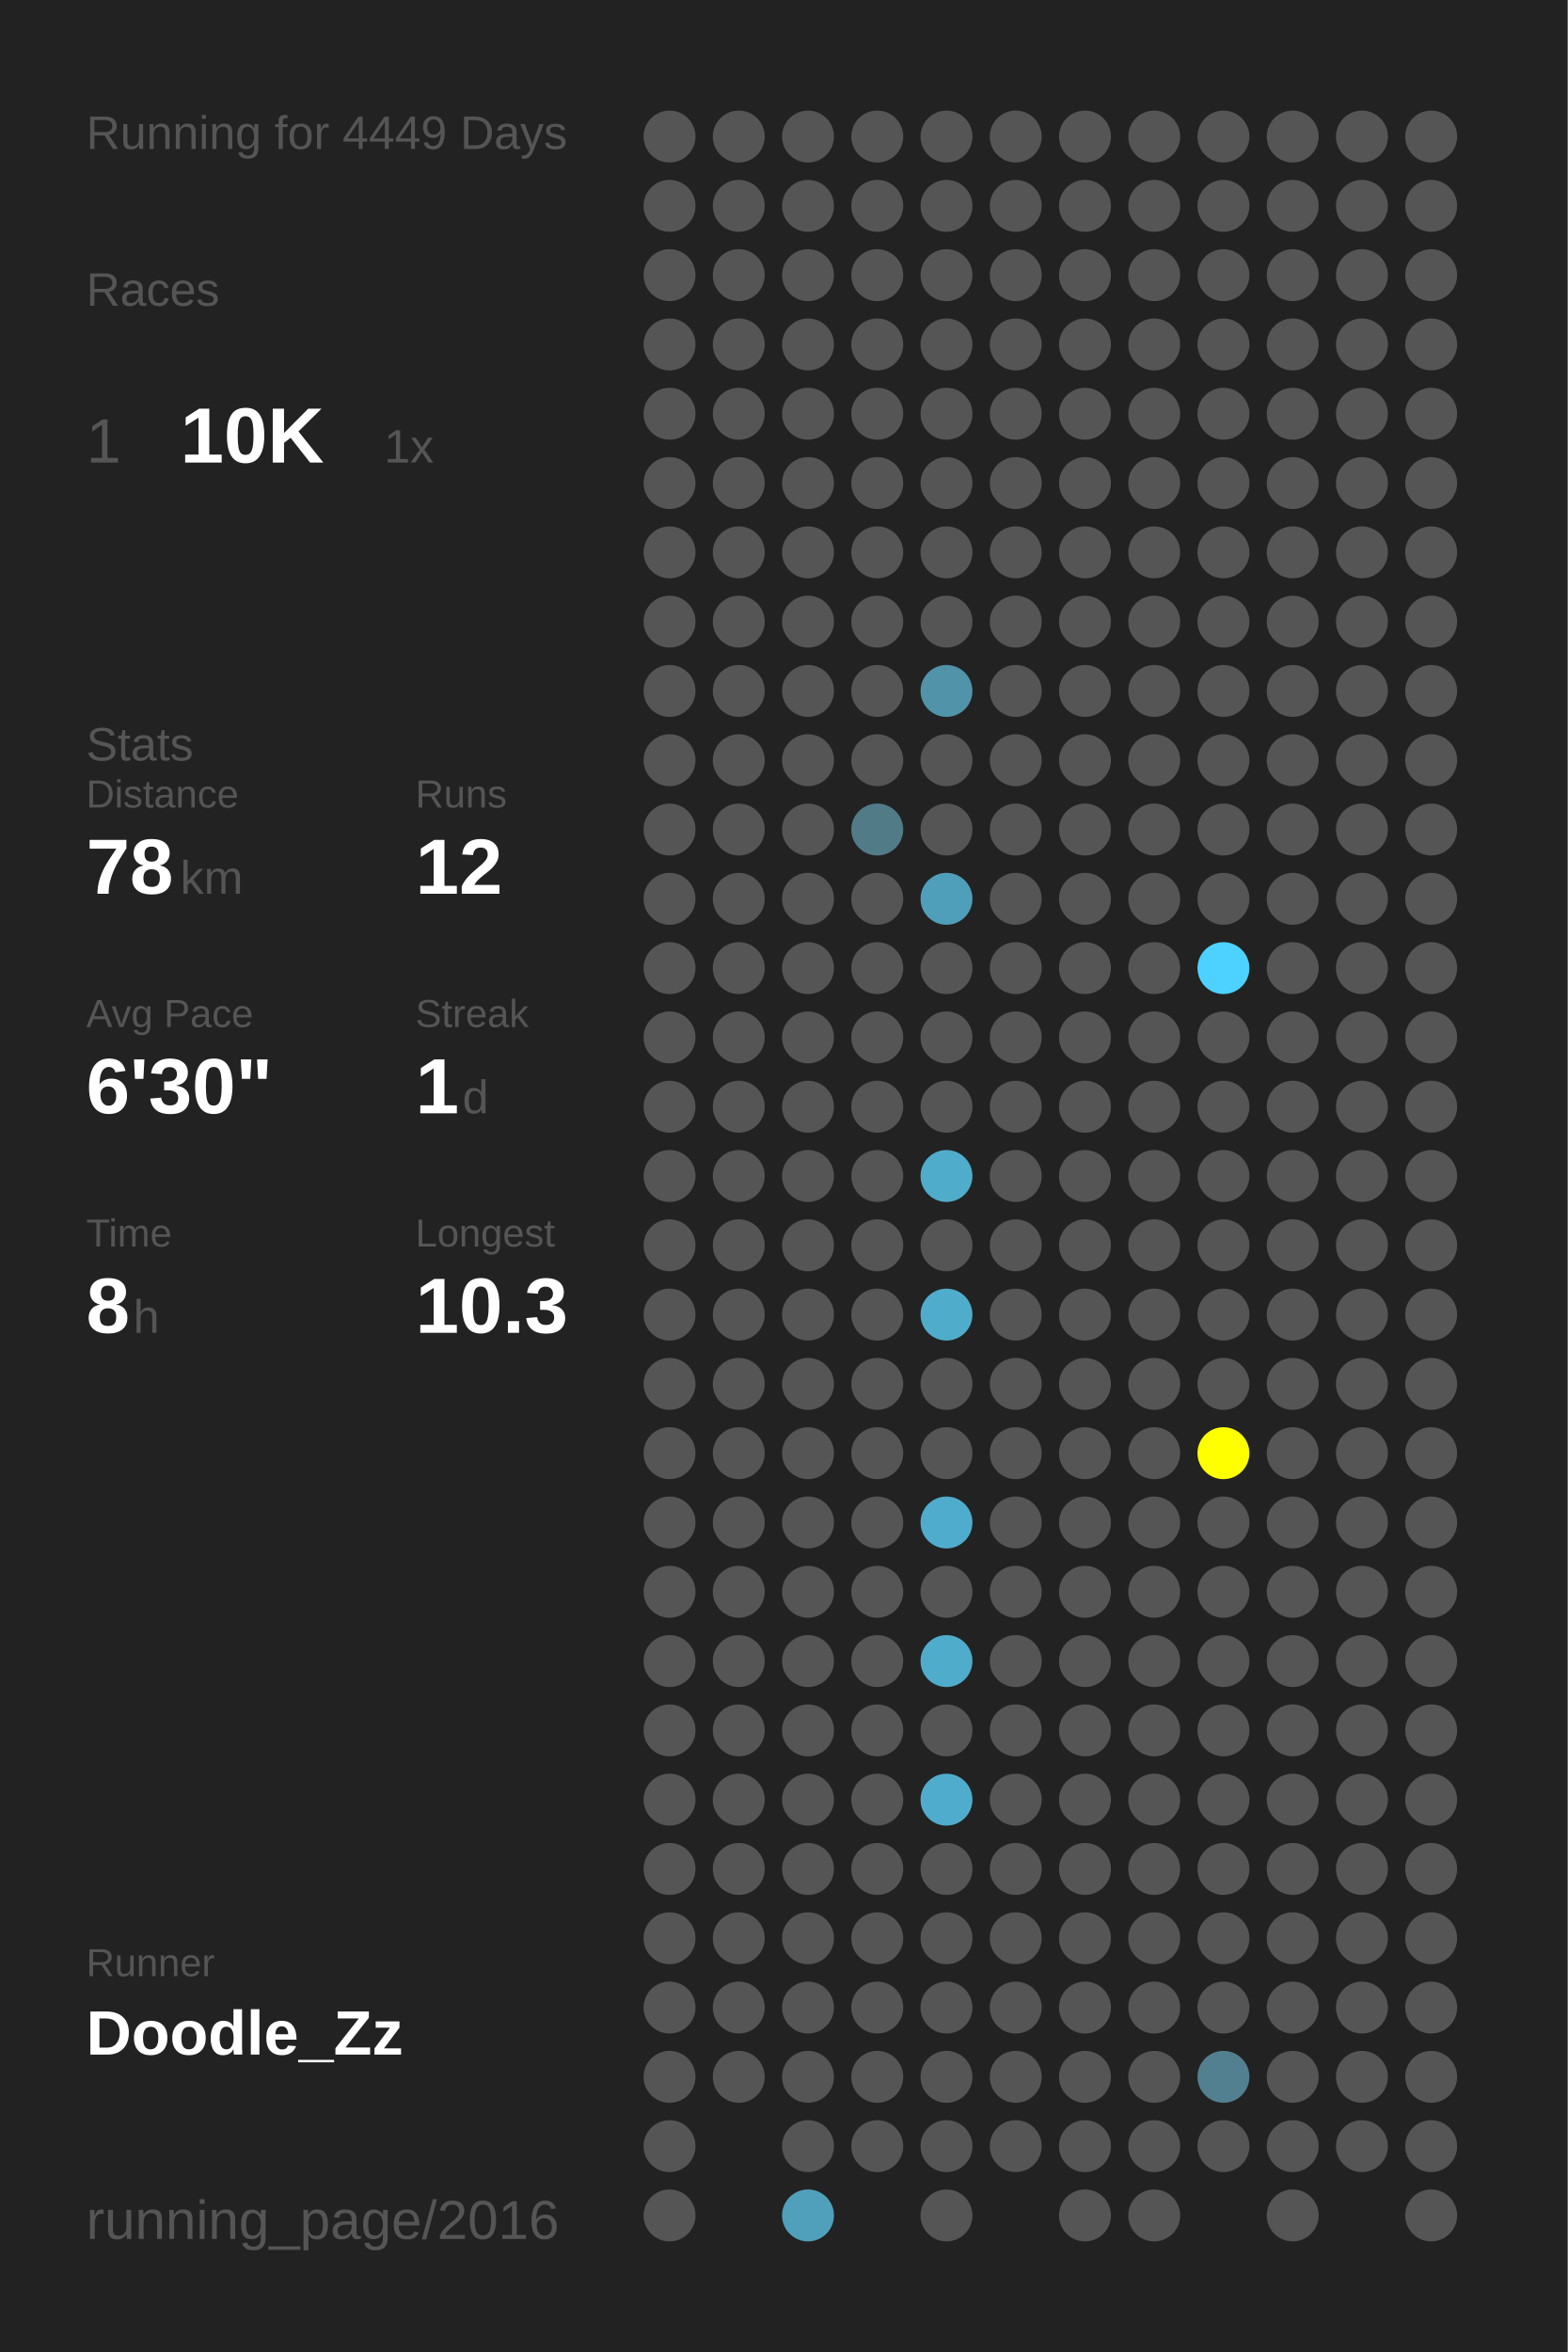
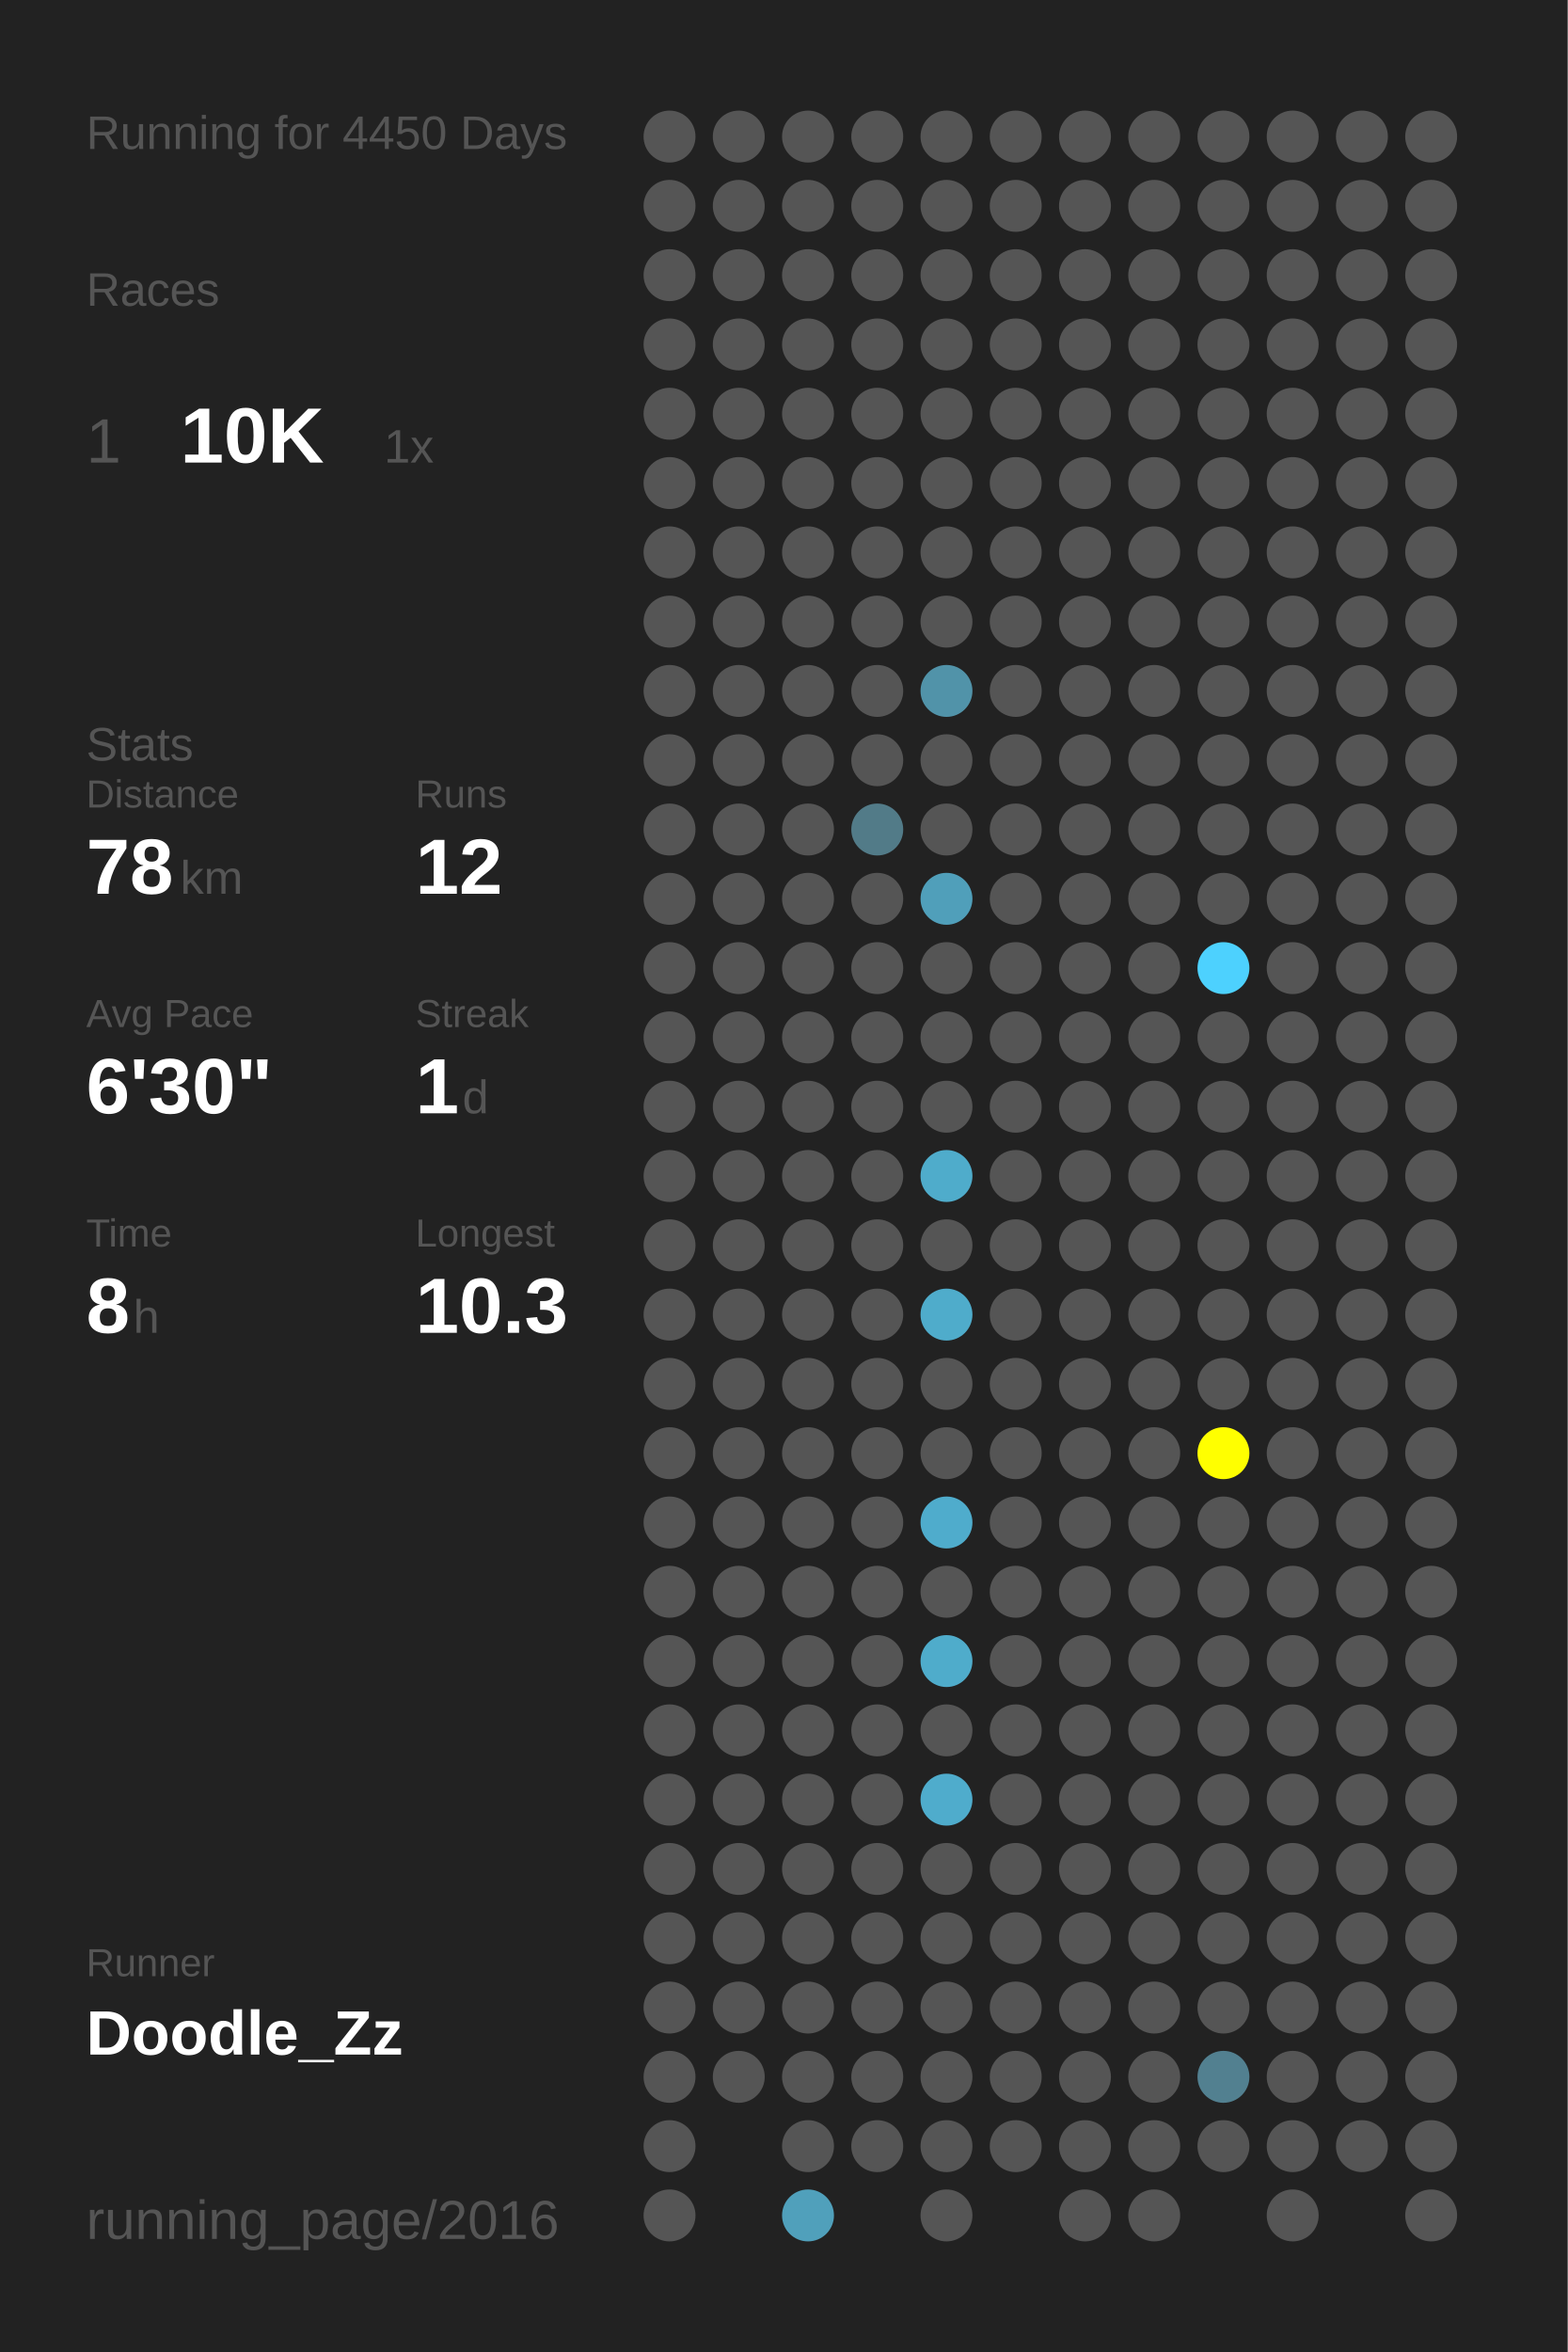
<svg xmlns="http://www.w3.org/2000/svg" baseProfile="full" height="300mm" version="1.1" viewBox="0,0,200,300" width="200mm">
  <defs />
  <rect fill="#222222" height="300" width="200" x="0" y="0" />
-   <text fill="#555555" style="font-size:6px; font-family:Arial;" x="11" y="19">Running for 4449 Days</text>
+   <text fill="#555555" style="font-size:6px; font-family:Arial;" x="11" y="19">Running for 4450 Days</text>
  <text fill="#555555" style="font-size:6px; font-family:Arial;" x="11" y="39">Races</text>
  <text fill="#555555" style="font-size:8px; font-family:Arial;" x="11" y="59">1</text>
  <text fill="#FFFFFF" style="font-size:10px; font-family:Arial; font-weight:bold;" x="23" y="59">10K</text>
  <text fill="#555555" style="font-size:6px; font-family:Arial;" x="49" y="59">1x</text>
  <text fill="#555555" style="font-size:6px; font-family:Arial;" x="11" y="97">Stats</text>
  <text fill="#555555" style="font-size:5px; font-family:Arial;" x="11" y="103">Distance</text>
  <text fill="#FFFFFF" style="font-size:10px; font-family:Arial; font-weight:bold;" x="11" y="114">78</text>
  <text fill="#555555" style="font-size:6px; font-family:Arial;" x="23" y="114">km</text>
  <text fill="#555555" style="font-size:5px; font-family:Arial;" x="53" y="103">Runs</text>
  <text fill="#FFFFFF" style="font-size:10px; font-family:Arial; font-weight:bold;" x="53" y="114">12</text>
  <text fill="#555555" style="font-size:5px; font-family:Arial;" x="11" y="131">Avg Pace</text>
  <text fill="#FFFFFF" style="font-size:10px; font-family:Arial; font-weight:bold;" x="11" y="142">6'30"</text>
  <text fill="#555555" style="font-size:5px; font-family:Arial;" x="53" y="131">Streak</text>
  <text fill="#FFFFFF" style="font-size:10px; font-family:Arial; font-weight:bold;" x="53" y="142">1</text>
  <text fill="#555555" style="font-size:6px; font-family:Arial;" x="59" y="142">d</text>
  <text fill="#555555" style="font-size:5px; font-family:Arial;" x="11" y="159">Time</text>
  <text fill="#FFFFFF" style="font-size:10px; font-family:Arial; font-weight:bold;" x="11" y="170">8</text>
  <text fill="#555555" style="font-size:6px; font-family:Arial;" x="17" y="170">h</text>
  <text fill="#555555" style="font-size:5px; font-family:Arial;" x="53" y="159">Longest</text>
  <text fill="#FFFFFF" style="font-size:10px; font-family:Arial; font-weight:bold;" x="53" y="170">10.3</text>
  <text fill="#555555" style="font-size:5px; font-family:Arial;" x="11" y="252.065">Runner</text>
  <text fill="#FFFFFF" style="font-size:8px; font-family:Arial; font-weight:bold;" x="11" y="262.065">Doodle_Zz</text>
  <text fill="#555555" style="font-size:7px; font-family:Arial;" x="11" y="285.581">running_page/2016</text>
  <circle cx="85.417" cy="17.419" fill="#555555" r="3.312" />
  <circle cx="85.417" cy="26.258" fill="#555555" r="3.312" />
  <circle cx="85.417" cy="35.097" fill="#555555" r="3.312" />
  <circle cx="85.417" cy="43.935" fill="#555555" r="3.312" />
  <circle cx="85.417" cy="52.774" fill="#555555" r="3.312" />
  <circle cx="85.417" cy="61.613" fill="#555555" r="3.312" />
  <circle cx="85.417" cy="70.452" fill="#555555" r="3.312" />
  <circle cx="85.417" cy="79.29" fill="#555555" r="3.312" />
  <circle cx="85.417" cy="88.129" fill="#555555" r="3.312" />
  <circle cx="85.417" cy="96.968" fill="#555555" r="3.312" />
  <circle cx="85.417" cy="105.806" fill="#555555" r="3.312" />
  <circle cx="85.417" cy="114.645" fill="#555555" r="3.312" />
  <circle cx="85.417" cy="123.484" fill="#555555" r="3.312" />
  <circle cx="85.417" cy="132.323" fill="#555555" r="3.312" />
  <circle cx="85.417" cy="141.161" fill="#555555" r="3.312" />
  <circle cx="85.417" cy="150" fill="#555555" r="3.312" />
  <circle cx="85.417" cy="158.839" fill="#555555" r="3.312" />
  <circle cx="85.417" cy="167.677" fill="#555555" r="3.312" />
  <circle cx="85.417" cy="176.516" fill="#555555" r="3.312" />
  <circle cx="85.417" cy="185.355" fill="#555555" r="3.312" />
  <circle cx="85.417" cy="194.194" fill="#555555" r="3.312" />
  <circle cx="85.417" cy="203.032" fill="#555555" r="3.312" />
  <circle cx="85.417" cy="211.871" fill="#555555" r="3.312" />
  <circle cx="85.417" cy="220.71" fill="#555555" r="3.312" />
  <circle cx="85.417" cy="229.548" fill="#555555" r="3.312" />
  <circle cx="85.417" cy="238.387" fill="#555555" r="3.312" />
  <circle cx="85.417" cy="247.226" fill="#555555" r="3.312" />
  <circle cx="85.417" cy="256.065" fill="#555555" r="3.312" />
  <circle cx="85.417" cy="264.903" fill="#555555" r="3.312" />
  <circle cx="85.417" cy="273.742" fill="#555555" r="3.312" />
  <circle cx="85.417" cy="282.581" fill="#555555" r="3.312" />
  <circle cx="94.25" cy="17.419" fill="#555555" r="3.312" />
  <circle cx="94.25" cy="26.258" fill="#555555" r="3.312" />
  <circle cx="94.25" cy="35.097" fill="#555555" r="3.312" />
  <circle cx="94.25" cy="43.935" fill="#555555" r="3.312" />
  <circle cx="94.25" cy="52.774" fill="#555555" r="3.312" />
  <circle cx="94.25" cy="61.613" fill="#555555" r="3.312" />
  <circle cx="94.25" cy="70.452" fill="#555555" r="3.312" />
  <circle cx="94.25" cy="79.29" fill="#555555" r="3.312" />
  <circle cx="94.25" cy="88.129" fill="#555555" r="3.312" />
  <circle cx="94.25" cy="96.968" fill="#555555" r="3.312" />
  <circle cx="94.25" cy="105.806" fill="#555555" r="3.312" />
  <circle cx="94.25" cy="114.645" fill="#555555" r="3.312" />
  <circle cx="94.25" cy="123.484" fill="#555555" r="3.312" />
  <circle cx="94.25" cy="132.323" fill="#555555" r="3.312" />
  <circle cx="94.25" cy="141.161" fill="#555555" r="3.312" />
  <circle cx="94.25" cy="150" fill="#555555" r="3.312" />
  <circle cx="94.25" cy="158.839" fill="#555555" r="3.312" />
  <circle cx="94.25" cy="167.677" fill="#555555" r="3.312" />
  <circle cx="94.25" cy="176.516" fill="#555555" r="3.312" />
  <circle cx="94.25" cy="185.355" fill="#555555" r="3.312" />
  <circle cx="94.25" cy="194.194" fill="#555555" r="3.312" />
  <circle cx="94.25" cy="203.032" fill="#555555" r="3.312" />
  <circle cx="94.25" cy="211.871" fill="#555555" r="3.312" />
  <circle cx="94.25" cy="220.71" fill="#555555" r="3.312" />
  <circle cx="94.25" cy="229.548" fill="#555555" r="3.312" />
  <circle cx="94.25" cy="238.387" fill="#555555" r="3.312" />
  <circle cx="94.25" cy="247.226" fill="#555555" r="3.312" />
  <circle cx="94.25" cy="256.065" fill="#555555" r="3.312" />
  <circle cx="94.25" cy="264.903" fill="#555555" r="3.312" />
  <circle cx="103.083" cy="17.419" fill="#555555" r="3.312" />
  <circle cx="103.083" cy="26.258" fill="#555555" r="3.312" />
  <circle cx="103.083" cy="35.097" fill="#555555" r="3.312" />
  <circle cx="103.083" cy="43.935" fill="#555555" r="3.312" />
  <circle cx="103.083" cy="52.774" fill="#555555" r="3.312" />
  <circle cx="103.083" cy="61.613" fill="#555555" r="3.312" />
  <circle cx="103.083" cy="70.452" fill="#555555" r="3.312" />
  <circle cx="103.083" cy="79.29" fill="#555555" r="3.312" />
  <circle cx="103.083" cy="88.129" fill="#555555" r="3.312" />
  <circle cx="103.083" cy="96.968" fill="#555555" r="3.312" />
  <circle cx="103.083" cy="105.806" fill="#555555" r="3.312" />
  <circle cx="103.083" cy="114.645" fill="#555555" r="3.312" />
  <circle cx="103.083" cy="123.484" fill="#555555" r="3.312" />
  <circle cx="103.083" cy="132.323" fill="#555555" r="3.312" />
  <circle cx="103.083" cy="141.161" fill="#555555" r="3.312" />
  <circle cx="103.083" cy="150" fill="#555555" r="3.312" />
  <circle cx="103.083" cy="158.839" fill="#555555" r="3.312" />
  <circle cx="103.083" cy="167.677" fill="#555555" r="3.312" />
  <circle cx="103.083" cy="176.516" fill="#555555" r="3.312" />
  <circle cx="103.083" cy="185.355" fill="#555555" r="3.312" />
  <circle cx="103.083" cy="194.194" fill="#555555" r="3.312" />
  <circle cx="103.083" cy="203.032" fill="#555555" r="3.312" />
  <circle cx="103.083" cy="211.871" fill="#555555" r="3.312" />
  <circle cx="103.083" cy="220.71" fill="#555555" r="3.312" />
  <circle cx="103.083" cy="229.548" fill="#555555" r="3.312" />
  <circle cx="103.083" cy="238.387" fill="#555555" r="3.312" />
  <circle cx="103.083" cy="247.226" fill="#555555" r="3.312" />
  <circle cx="103.083" cy="256.065" fill="#555555" r="3.312" />
  <circle cx="103.083" cy="264.903" fill="#555555" r="3.312" />
  <circle cx="103.083" cy="273.742" fill="#555555" r="3.312" />
  <circle cx="103.083" cy="282.581" fill="#50a0bb" r="3.312" />
  <circle cx="111.917" cy="17.419" fill="#555555" r="3.312" />
  <circle cx="111.917" cy="26.258" fill="#555555" r="3.312" />
  <circle cx="111.917" cy="35.097" fill="#555555" r="3.312" />
  <circle cx="111.917" cy="43.935" fill="#555555" r="3.312" />
  <circle cx="111.917" cy="52.774" fill="#555555" r="3.312" />
  <circle cx="111.917" cy="61.613" fill="#555555" r="3.312" />
  <circle cx="111.917" cy="70.452" fill="#555555" r="3.312" />
  <circle cx="111.917" cy="79.29" fill="#555555" r="3.312" />
  <circle cx="111.917" cy="88.129" fill="#555555" r="3.312" />
  <circle cx="111.917" cy="96.968" fill="#555555" r="3.312" />
  <circle cx="111.917" cy="105.806" fill="#527b88" r="3.312" />
  <circle cx="111.917" cy="114.645" fill="#555555" r="3.312" />
  <circle cx="111.917" cy="123.484" fill="#555555" r="3.312" />
  <circle cx="111.917" cy="132.323" fill="#555555" r="3.312" />
  <circle cx="111.917" cy="141.161" fill="#555555" r="3.312" />
  <circle cx="111.917" cy="150" fill="#555555" r="3.312" />
  <circle cx="111.917" cy="158.839" fill="#555555" r="3.312" />
  <circle cx="111.917" cy="167.677" fill="#555555" r="3.312" />
  <circle cx="111.917" cy="176.516" fill="#555555" r="3.312" />
  <circle cx="111.917" cy="185.355" fill="#555555" r="3.312" />
  <circle cx="111.917" cy="194.194" fill="#555555" r="3.312" />
  <circle cx="111.917" cy="203.032" fill="#555555" r="3.312" />
  <circle cx="111.917" cy="211.871" fill="#555555" r="3.312" />
  <circle cx="111.917" cy="220.71" fill="#555555" r="3.312" />
  <circle cx="111.917" cy="229.548" fill="#555555" r="3.312" />
  <circle cx="111.917" cy="238.387" fill="#555555" r="3.312" />
  <circle cx="111.917" cy="247.226" fill="#555555" r="3.312" />
  <circle cx="111.917" cy="256.065" fill="#555555" r="3.312" />
  <circle cx="111.917" cy="264.903" fill="#555555" r="3.312" />
  <circle cx="111.917" cy="273.742" fill="#555555" r="3.312" />
  <circle cx="120.75" cy="17.419" fill="#555555" r="3.312" />
  <circle cx="120.75" cy="26.258" fill="#555555" r="3.312" />
  <circle cx="120.75" cy="35.097" fill="#555555" r="3.312" />
  <circle cx="120.75" cy="43.935" fill="#555555" r="3.312" />
  <circle cx="120.75" cy="52.774" fill="#555555" r="3.312" />
  <circle cx="120.75" cy="61.613" fill="#555555" r="3.312" />
  <circle cx="120.75" cy="70.452" fill="#555555" r="3.312" />
  <circle cx="120.75" cy="79.29" fill="#555555" r="3.312" />
  <circle cx="120.75" cy="88.129" fill="#5193a9" r="3.312" />
  <circle cx="120.75" cy="96.968" fill="#555555" r="3.312" />
  <circle cx="120.75" cy="105.806" fill="#555555" r="3.312" />
  <circle cx="120.75" cy="114.645" fill="#509fba" r="3.312" />
  <circle cx="120.75" cy="123.484" fill="#555555" r="3.312" />
  <circle cx="120.75" cy="132.323" fill="#555555" r="3.312" />
  <circle cx="120.75" cy="141.161" fill="#555555" r="3.312" />
  <circle cx="120.75" cy="150" fill="#4faccb" r="3.312" />
  <circle cx="120.75" cy="158.839" fill="#555555" r="3.312" />
  <circle cx="120.75" cy="167.677" fill="#4faccb" r="3.312" />
  <circle cx="120.75" cy="176.516" fill="#555555" r="3.312" />
  <circle cx="120.75" cy="185.355" fill="#555555" r="3.312" />
  <circle cx="120.75" cy="194.194" fill="#4faccc" r="3.312" />
  <circle cx="120.75" cy="203.032" fill="#555555" r="3.312" />
  <circle cx="120.75" cy="211.871" fill="#4faccb" r="3.312" />
  <circle cx="120.75" cy="220.71" fill="#555555" r="3.312" />
  <circle cx="120.75" cy="229.548" fill="#4faccc" r="3.312" />
  <circle cx="120.75" cy="238.387" fill="#555555" r="3.312" />
  <circle cx="120.75" cy="247.226" fill="#555555" r="3.312" />
  <circle cx="120.75" cy="256.065" fill="#555555" r="3.312" />
  <circle cx="120.75" cy="264.903" fill="#555555" r="3.312" />
  <circle cx="120.75" cy="273.742" fill="#555555" r="3.312" />
  <circle cx="120.75" cy="282.581" fill="#555555" r="3.312" />
  <circle cx="129.583" cy="17.419" fill="#555555" r="3.312" />
  <circle cx="129.583" cy="26.258" fill="#555555" r="3.312" />
  <circle cx="129.583" cy="35.097" fill="#555555" r="3.312" />
  <circle cx="129.583" cy="43.935" fill="#555555" r="3.312" />
  <circle cx="129.583" cy="52.774" fill="#555555" r="3.312" />
  <circle cx="129.583" cy="61.613" fill="#555555" r="3.312" />
  <circle cx="129.583" cy="70.452" fill="#555555" r="3.312" />
  <circle cx="129.583" cy="79.29" fill="#555555" r="3.312" />
  <circle cx="129.583" cy="88.129" fill="#555555" r="3.312" />
  <circle cx="129.583" cy="96.968" fill="#555555" r="3.312" />
  <circle cx="129.583" cy="105.806" fill="#555555" r="3.312" />
  <circle cx="129.583" cy="114.645" fill="#555555" r="3.312" />
  <circle cx="129.583" cy="123.484" fill="#555555" r="3.312" />
  <circle cx="129.583" cy="132.323" fill="#555555" r="3.312" />
  <circle cx="129.583" cy="141.161" fill="#555555" r="3.312" />
  <circle cx="129.583" cy="150" fill="#555555" r="3.312" />
  <circle cx="129.583" cy="158.839" fill="#555555" r="3.312" />
  <circle cx="129.583" cy="167.677" fill="#555555" r="3.312" />
  <circle cx="129.583" cy="176.516" fill="#555555" r="3.312" />
  <circle cx="129.583" cy="185.355" fill="#555555" r="3.312" />
  <circle cx="129.583" cy="194.194" fill="#555555" r="3.312" />
  <circle cx="129.583" cy="203.032" fill="#555555" r="3.312" />
  <circle cx="129.583" cy="211.871" fill="#555555" r="3.312" />
  <circle cx="129.583" cy="220.71" fill="#555555" r="3.312" />
  <circle cx="129.583" cy="229.548" fill="#555555" r="3.312" />
  <circle cx="129.583" cy="238.387" fill="#555555" r="3.312" />
  <circle cx="129.583" cy="247.226" fill="#555555" r="3.312" />
  <circle cx="129.583" cy="256.065" fill="#555555" r="3.312" />
  <circle cx="129.583" cy="264.903" fill="#555555" r="3.312" />
  <circle cx="129.583" cy="273.742" fill="#555555" r="3.312" />
  <circle cx="138.417" cy="17.419" fill="#555555" r="3.312" />
  <circle cx="138.417" cy="26.258" fill="#555555" r="3.312" />
  <circle cx="138.417" cy="35.097" fill="#555555" r="3.312" />
  <circle cx="138.417" cy="43.935" fill="#555555" r="3.312" />
  <circle cx="138.417" cy="52.774" fill="#555555" r="3.312" />
  <circle cx="138.417" cy="61.613" fill="#555555" r="3.312" />
  <circle cx="138.417" cy="70.452" fill="#555555" r="3.312" />
  <circle cx="138.417" cy="79.29" fill="#555555" r="3.312" />
  <circle cx="138.417" cy="88.129" fill="#555555" r="3.312" />
  <circle cx="138.417" cy="96.968" fill="#555555" r="3.312" />
  <circle cx="138.417" cy="105.806" fill="#555555" r="3.312" />
  <circle cx="138.417" cy="114.645" fill="#555555" r="3.312" />
  <circle cx="138.417" cy="123.484" fill="#555555" r="3.312" />
  <circle cx="138.417" cy="132.323" fill="#555555" r="3.312" />
  <circle cx="138.417" cy="141.161" fill="#555555" r="3.312" />
  <circle cx="138.417" cy="150" fill="#555555" r="3.312" />
  <circle cx="138.417" cy="158.839" fill="#555555" r="3.312" />
  <circle cx="138.417" cy="167.677" fill="#555555" r="3.312" />
  <circle cx="138.417" cy="176.516" fill="#555555" r="3.312" />
  <circle cx="138.417" cy="185.355" fill="#555555" r="3.312" />
  <circle cx="138.417" cy="194.194" fill="#555555" r="3.312" />
  <circle cx="138.417" cy="203.032" fill="#555555" r="3.312" />
  <circle cx="138.417" cy="211.871" fill="#555555" r="3.312" />
  <circle cx="138.417" cy="220.71" fill="#555555" r="3.312" />
  <circle cx="138.417" cy="229.548" fill="#555555" r="3.312" />
  <circle cx="138.417" cy="238.387" fill="#555555" r="3.312" />
  <circle cx="138.417" cy="247.226" fill="#555555" r="3.312" />
  <circle cx="138.417" cy="256.065" fill="#555555" r="3.312" />
  <circle cx="138.417" cy="264.903" fill="#555555" r="3.312" />
  <circle cx="138.417" cy="273.742" fill="#555555" r="3.312" />
  <circle cx="138.417" cy="282.581" fill="#555555" r="3.312" />
  <circle cx="147.25" cy="17.419" fill="#555555" r="3.312" />
  <circle cx="147.25" cy="26.258" fill="#555555" r="3.312" />
  <circle cx="147.25" cy="35.097" fill="#555555" r="3.312" />
  <circle cx="147.25" cy="43.935" fill="#555555" r="3.312" />
  <circle cx="147.25" cy="52.774" fill="#555555" r="3.312" />
  <circle cx="147.25" cy="61.613" fill="#555555" r="3.312" />
  <circle cx="147.25" cy="70.452" fill="#555555" r="3.312" />
  <circle cx="147.25" cy="79.29" fill="#555555" r="3.312" />
  <circle cx="147.25" cy="88.129" fill="#555555" r="3.312" />
  <circle cx="147.25" cy="96.968" fill="#555555" r="3.312" />
  <circle cx="147.25" cy="105.806" fill="#555555" r="3.312" />
  <circle cx="147.25" cy="114.645" fill="#555555" r="3.312" />
  <circle cx="147.25" cy="123.484" fill="#555555" r="3.312" />
  <circle cx="147.25" cy="132.323" fill="#555555" r="3.312" />
  <circle cx="147.25" cy="141.161" fill="#555555" r="3.312" />
  <circle cx="147.25" cy="150" fill="#555555" r="3.312" />
  <circle cx="147.25" cy="158.839" fill="#555555" r="3.312" />
  <circle cx="147.25" cy="167.677" fill="#555555" r="3.312" />
  <circle cx="147.25" cy="176.516" fill="#555555" r="3.312" />
  <circle cx="147.25" cy="185.355" fill="#555555" r="3.312" />
  <circle cx="147.25" cy="194.194" fill="#555555" r="3.312" />
  <circle cx="147.25" cy="203.032" fill="#555555" r="3.312" />
  <circle cx="147.25" cy="211.871" fill="#555555" r="3.312" />
  <circle cx="147.25" cy="220.71" fill="#555555" r="3.312" />
  <circle cx="147.25" cy="229.548" fill="#555555" r="3.312" />
  <circle cx="147.25" cy="238.387" fill="#555555" r="3.312" />
  <circle cx="147.25" cy="247.226" fill="#555555" r="3.312" />
  <circle cx="147.25" cy="256.065" fill="#555555" r="3.312" />
  <circle cx="147.25" cy="264.903" fill="#555555" r="3.312" />
  <circle cx="147.25" cy="273.742" fill="#555555" r="3.312" />
  <circle cx="147.25" cy="282.581" fill="#555555" r="3.312" />
  <circle cx="156.083" cy="17.419" fill="#555555" r="3.312" />
  <circle cx="156.083" cy="26.258" fill="#555555" r="3.312" />
  <circle cx="156.083" cy="35.097" fill="#555555" r="3.312" />
  <circle cx="156.083" cy="43.935" fill="#555555" r="3.312" />
  <circle cx="156.083" cy="52.774" fill="#555555" r="3.312" />
  <circle cx="156.083" cy="61.613" fill="#555555" r="3.312" />
  <circle cx="156.083" cy="70.452" fill="#555555" r="3.312" />
  <circle cx="156.083" cy="79.29" fill="#555555" r="3.312" />
  <circle cx="156.083" cy="88.129" fill="#555555" r="3.312" />
  <circle cx="156.083" cy="96.968" fill="#555555" r="3.312" />
  <circle cx="156.083" cy="105.806" fill="#555555" r="3.312" />
  <circle cx="156.083" cy="114.645" fill="#555555" r="3.312" />
  <circle cx="156.083" cy="123.484" fill="#4dd1fe" r="3.312" />
  <circle cx="156.083" cy="132.323" fill="#555555" r="3.312" />
  <circle cx="156.083" cy="141.161" fill="#555555" r="3.312" />
  <circle cx="156.083" cy="150" fill="#555555" r="3.312" />
  <circle cx="156.083" cy="158.839" fill="#555555" r="3.312" />
  <circle cx="156.083" cy="167.677" fill="#555555" r="3.312" />
  <circle cx="156.083" cy="176.516" fill="#555555" r="3.312" />
  <circle cx="156.083" cy="185.355" fill="#FFFF00" r="3.312" />
  <circle cx="156.083" cy="194.194" fill="#555555" r="3.312" />
  <circle cx="156.083" cy="203.032" fill="#555555" r="3.312" />
  <circle cx="156.083" cy="211.871" fill="#555555" r="3.312" />
  <circle cx="156.083" cy="220.71" fill="#555555" r="3.312" />
  <circle cx="156.083" cy="229.548" fill="#555555" r="3.312" />
  <circle cx="156.083" cy="238.387" fill="#555555" r="3.312" />
  <circle cx="156.083" cy="247.226" fill="#555555" r="3.312" />
  <circle cx="156.083" cy="256.065" fill="#555555" r="3.312" />
  <circle cx="156.083" cy="264.903" fill="#528090" r="3.312" />
  <circle cx="156.083" cy="273.742" fill="#555555" r="3.312" />
  <circle cx="164.917" cy="17.419" fill="#555555" r="3.312" />
  <circle cx="164.917" cy="26.258" fill="#555555" r="3.312" />
  <circle cx="164.917" cy="35.097" fill="#555555" r="3.312" />
  <circle cx="164.917" cy="43.935" fill="#555555" r="3.312" />
  <circle cx="164.917" cy="52.774" fill="#555555" r="3.312" />
  <circle cx="164.917" cy="61.613" fill="#555555" r="3.312" />
  <circle cx="164.917" cy="70.452" fill="#555555" r="3.312" />
  <circle cx="164.917" cy="79.29" fill="#555555" r="3.312" />
  <circle cx="164.917" cy="88.129" fill="#555555" r="3.312" />
  <circle cx="164.917" cy="96.968" fill="#555555" r="3.312" />
  <circle cx="164.917" cy="105.806" fill="#555555" r="3.312" />
  <circle cx="164.917" cy="114.645" fill="#555555" r="3.312" />
  <circle cx="164.917" cy="123.484" fill="#555555" r="3.312" />
  <circle cx="164.917" cy="132.323" fill="#555555" r="3.312" />
  <circle cx="164.917" cy="141.161" fill="#555555" r="3.312" />
  <circle cx="164.917" cy="150" fill="#555555" r="3.312" />
  <circle cx="164.917" cy="158.839" fill="#555555" r="3.312" />
  <circle cx="164.917" cy="167.677" fill="#555555" r="3.312" />
  <circle cx="164.917" cy="176.516" fill="#555555" r="3.312" />
  <circle cx="164.917" cy="185.355" fill="#555555" r="3.312" />
  <circle cx="164.917" cy="194.194" fill="#555555" r="3.312" />
  <circle cx="164.917" cy="203.032" fill="#555555" r="3.312" />
  <circle cx="164.917" cy="211.871" fill="#555555" r="3.312" />
  <circle cx="164.917" cy="220.71" fill="#555555" r="3.312" />
  <circle cx="164.917" cy="229.548" fill="#555555" r="3.312" />
  <circle cx="164.917" cy="238.387" fill="#555555" r="3.312" />
  <circle cx="164.917" cy="247.226" fill="#555555" r="3.312" />
  <circle cx="164.917" cy="256.065" fill="#555555" r="3.312" />
  <circle cx="164.917" cy="264.903" fill="#555555" r="3.312" />
  <circle cx="164.917" cy="273.742" fill="#555555" r="3.312" />
  <circle cx="164.917" cy="282.581" fill="#555555" r="3.312" />
  <circle cx="173.75" cy="17.419" fill="#555555" r="3.312" />
  <circle cx="173.75" cy="26.258" fill="#555555" r="3.312" />
  <circle cx="173.75" cy="35.097" fill="#555555" r="3.312" />
  <circle cx="173.75" cy="43.935" fill="#555555" r="3.312" />
  <circle cx="173.75" cy="52.774" fill="#555555" r="3.312" />
  <circle cx="173.75" cy="61.613" fill="#555555" r="3.312" />
  <circle cx="173.75" cy="70.452" fill="#555555" r="3.312" />
  <circle cx="173.75" cy="79.29" fill="#555555" r="3.312" />
  <circle cx="173.75" cy="88.129" fill="#555555" r="3.312" />
  <circle cx="173.75" cy="96.968" fill="#555555" r="3.312" />
  <circle cx="173.75" cy="105.806" fill="#555555" r="3.312" />
  <circle cx="173.75" cy="114.645" fill="#555555" r="3.312" />
  <circle cx="173.75" cy="123.484" fill="#555555" r="3.312" />
  <circle cx="173.75" cy="132.323" fill="#555555" r="3.312" />
  <circle cx="173.75" cy="141.161" fill="#555555" r="3.312" />
  <circle cx="173.75" cy="150" fill="#555555" r="3.312" />
  <circle cx="173.75" cy="158.839" fill="#555555" r="3.312" />
  <circle cx="173.75" cy="167.677" fill="#555555" r="3.312" />
  <circle cx="173.75" cy="176.516" fill="#555555" r="3.312" />
  <circle cx="173.75" cy="185.355" fill="#555555" r="3.312" />
  <circle cx="173.75" cy="194.194" fill="#555555" r="3.312" />
  <circle cx="173.75" cy="203.032" fill="#555555" r="3.312" />
  <circle cx="173.75" cy="211.871" fill="#555555" r="3.312" />
  <circle cx="173.75" cy="220.71" fill="#555555" r="3.312" />
  <circle cx="173.75" cy="229.548" fill="#555555" r="3.312" />
  <circle cx="173.75" cy="238.387" fill="#555555" r="3.312" />
  <circle cx="173.75" cy="247.226" fill="#555555" r="3.312" />
  <circle cx="173.75" cy="256.065" fill="#555555" r="3.312" />
  <circle cx="173.75" cy="264.903" fill="#555555" r="3.312" />
  <circle cx="173.75" cy="273.742" fill="#555555" r="3.312" />
  <circle cx="182.583" cy="17.419" fill="#555555" r="3.312" />
  <circle cx="182.583" cy="26.258" fill="#555555" r="3.312" />
  <circle cx="182.583" cy="35.097" fill="#555555" r="3.312" />
  <circle cx="182.583" cy="43.935" fill="#555555" r="3.312" />
  <circle cx="182.583" cy="52.774" fill="#555555" r="3.312" />
  <circle cx="182.583" cy="61.613" fill="#555555" r="3.312" />
  <circle cx="182.583" cy="70.452" fill="#555555" r="3.312" />
  <circle cx="182.583" cy="79.29" fill="#555555" r="3.312" />
  <circle cx="182.583" cy="88.129" fill="#555555" r="3.312" />
  <circle cx="182.583" cy="96.968" fill="#555555" r="3.312" />
  <circle cx="182.583" cy="105.806" fill="#555555" r="3.312" />
  <circle cx="182.583" cy="114.645" fill="#555555" r="3.312" />
  <circle cx="182.583" cy="123.484" fill="#555555" r="3.312" />
  <circle cx="182.583" cy="132.323" fill="#555555" r="3.312" />
  <circle cx="182.583" cy="141.161" fill="#555555" r="3.312" />
  <circle cx="182.583" cy="150" fill="#555555" r="3.312" />
  <circle cx="182.583" cy="158.839" fill="#555555" r="3.312" />
  <circle cx="182.583" cy="167.677" fill="#555555" r="3.312" />
  <circle cx="182.583" cy="176.516" fill="#555555" r="3.312" />
  <circle cx="182.583" cy="185.355" fill="#555555" r="3.312" />
  <circle cx="182.583" cy="194.194" fill="#555555" r="3.312" />
  <circle cx="182.583" cy="203.032" fill="#555555" r="3.312" />
  <circle cx="182.583" cy="211.871" fill="#555555" r="3.312" />
  <circle cx="182.583" cy="220.71" fill="#555555" r="3.312" />
  <circle cx="182.583" cy="229.548" fill="#555555" r="3.312" />
  <circle cx="182.583" cy="238.387" fill="#555555" r="3.312" />
  <circle cx="182.583" cy="247.226" fill="#555555" r="3.312" />
  <circle cx="182.583" cy="256.065" fill="#555555" r="3.312" />
  <circle cx="182.583" cy="264.903" fill="#555555" r="3.312" />
  <circle cx="182.583" cy="273.742" fill="#555555" r="3.312" />
  <circle cx="182.583" cy="282.581" fill="#555555" r="3.312" />
</svg>
